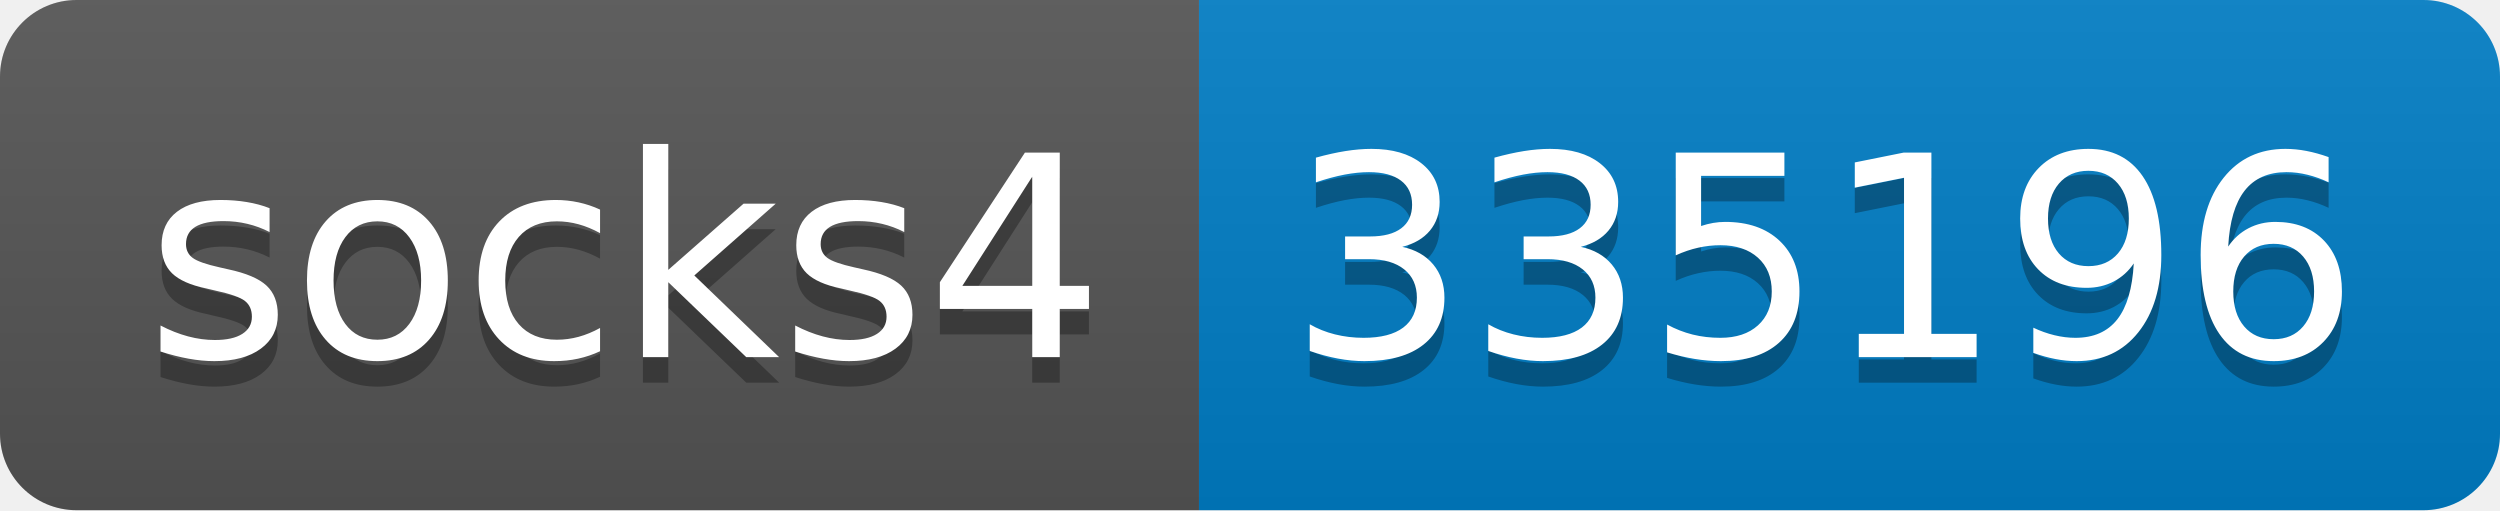
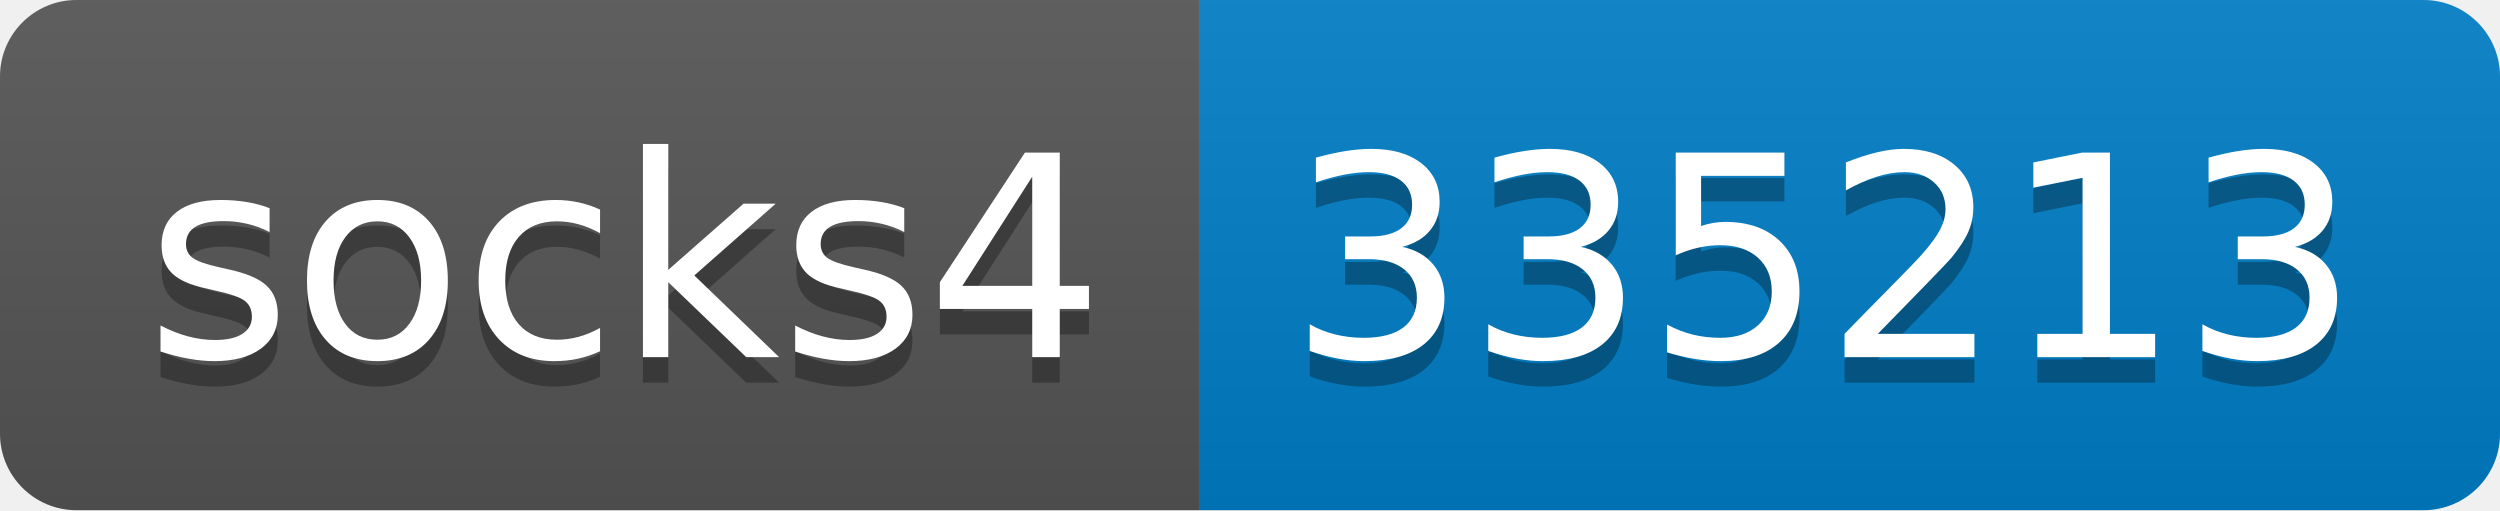
- <svg xmlns="http://www.w3.org/2000/svg" width="98" height="20" role="img" aria-label="socks4: 335196">
+ <svg xmlns="http://www.w3.org/2000/svg" width="98" height="20" role="img" aria-label="socks4: 335213">
  <linearGradient id="s" x2="0" y2="100%">
    <stop offset="0" stop-color="#bbb" stop-opacity=".1" />
    <stop offset="1" stop-opacity=".1" />
  </linearGradient>
  <clipPath id="r">
    <rect width="98" height="20" rx="3" fill="#fff" />
  </clipPath>
  <g clip-path="url(#r)">
    <rect width="47" height="20" fill="#555" />
    <rect x="47" width="51" height="20" fill="#007ec6" />
    <rect width="98" height="20" fill="url(#s)" />
  </g>
  <g fill="#fff" text-anchor="middle" font-family="Verdana,Geneva,DejaVu Sans,sans-serif" text-rendering="geometricPrecision" font-size="110">
    <text aria-hidden="true" x="245" y="150" fill="#010101" fill-opacity=".3" transform="scale(.1)" textLength="370">socks4</text>
    <text x="245" y="140" transform="scale(.1)" fill="#fff" textLength="370">socks4</text>
-     <text aria-hidden="true" x="715" y="150" fill="#010101" fill-opacity=".3" transform="scale(.1)" textLength="410">335196</text>
-     <text x="715" y="140" transform="scale(.1)" fill="#fff" textLength="410">335196</text>
+     <text aria-hidden="true" x="715" y="150" fill="#010101" fill-opacity=".3" transform="scale(.1)" textLength="410">335213</text>
+     <text x="715" y="140" transform="scale(.1)" fill="#fff" textLength="410">335213</text>
  </g>
</svg>
